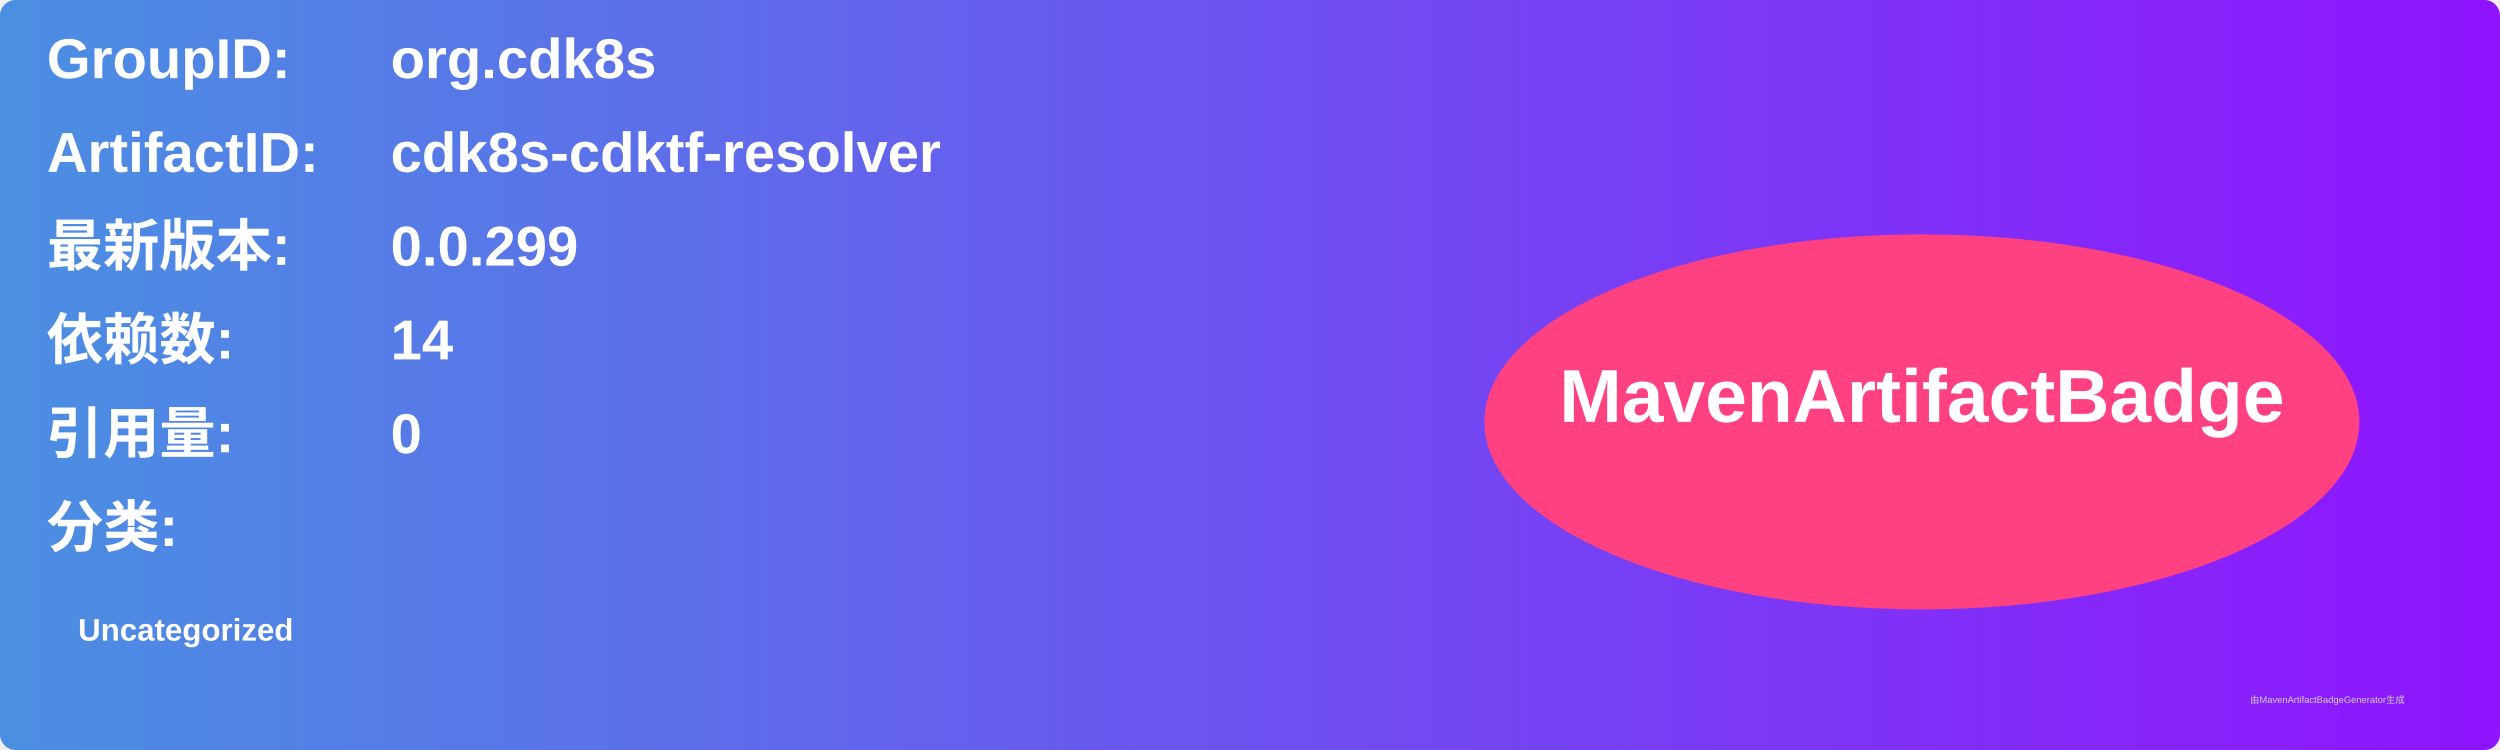
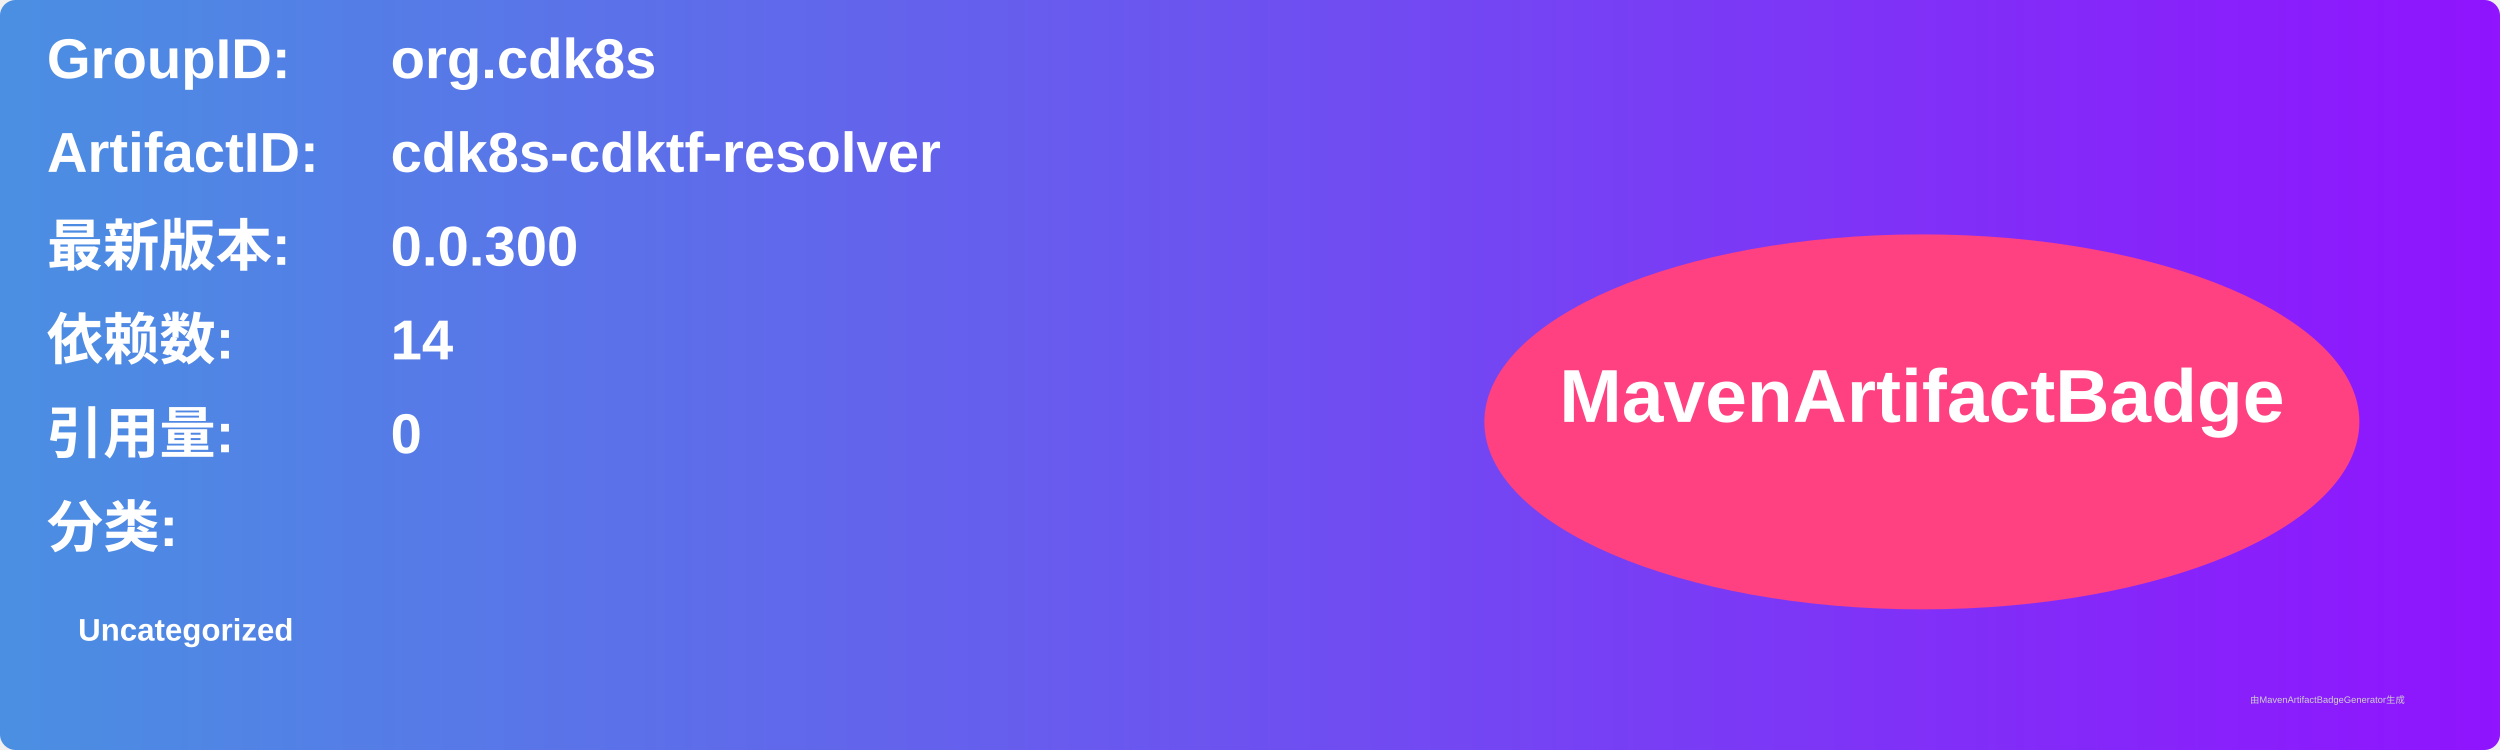
<svg xmlns="http://www.w3.org/2000/svg" width="800" height="240" viewBox="0 0 800 240">
  <linearGradient id="grad" x1="0%" y1="0%" x2="100%" y2="0%">
    <stop offset="0%" stop-color="#4a90e2" />
    <stop offset="100%" stop-color="#9013fe" />
  </linearGradient>
  <rect width="100%" height="100%" rx="5" ry="5" fill="url(#grad)" />
  <g transform="translate(15, 15)">
    <text x="0" y="10" font-family="Arial" font-size="18" fill="white" font-weight="bold" width="260">GroupID:</text>
    <text x="110" y="10" font-family="Arial" font-size="18" fill="white" font-weight="bold" width="460">org.cdk8s</text>
    <text x="0" y="40" font-family="Arial" font-size="18" fill="white" font-weight="bold" width="260">ArtifactID:</text>
    <text x="110" y="40" font-family="Arial" font-size="18" fill="white" font-weight="bold" width="460">cdk8s-cdktf-resolver</text>
    <text x="0" y="70" font-family="Arial" font-size="18" fill="white" font-weight="bold">最新版本:</text>
    <text x="110" y="70" font-family="Arial" font-size="18" fill="white" font-weight="bold">
-       <tspan font-weight="bold">0.0.299</tspan>
+       <tspan font-weight="bold">0.0.300</tspan>
    </text>
    <text x="0" y="100" font-family="Arial" font-size="18" fill="white" font-weight="bold">依赖数: </text>
    <text x="110" y="100" font-family="Arial" font-size="18" fill="white">
      <tspan font-weight="bold">14</tspan>
    </text>
    <text x="0" y="130" font-family="Arial" font-size="18" fill="white" font-weight="bold">引用量: </text>
    <text x="110" y="130" font-family="Arial" font-size="18" fill="white">
      <tspan font-weight="bold">0</tspan>
    </text>
    <text x="0" y="160" font-family="Arial" font-size="18" fill="white" font-weight="bold">分类:</text>
    <text x="10" y="190" font-family="Arial" font-size="10" fill="white">
      <tspan font-weight="bold">Uncategorized</tspan>
    </text>
    <ellipse cx="600" cy="120" rx="140" ry="60" fill="#ff4081" />
    <text x="600" y="120" text-anchor="middle" font-family="Arial" font-size="24" fill="white" font-weight="bold">MavenArtifactBadge</text>
  </g>
  <text x="720" y="225" font-family="Arial" font-size="3" fill="#d0d0d0">由MavenArtifactBadgeGenerator生成</text>
</svg>
